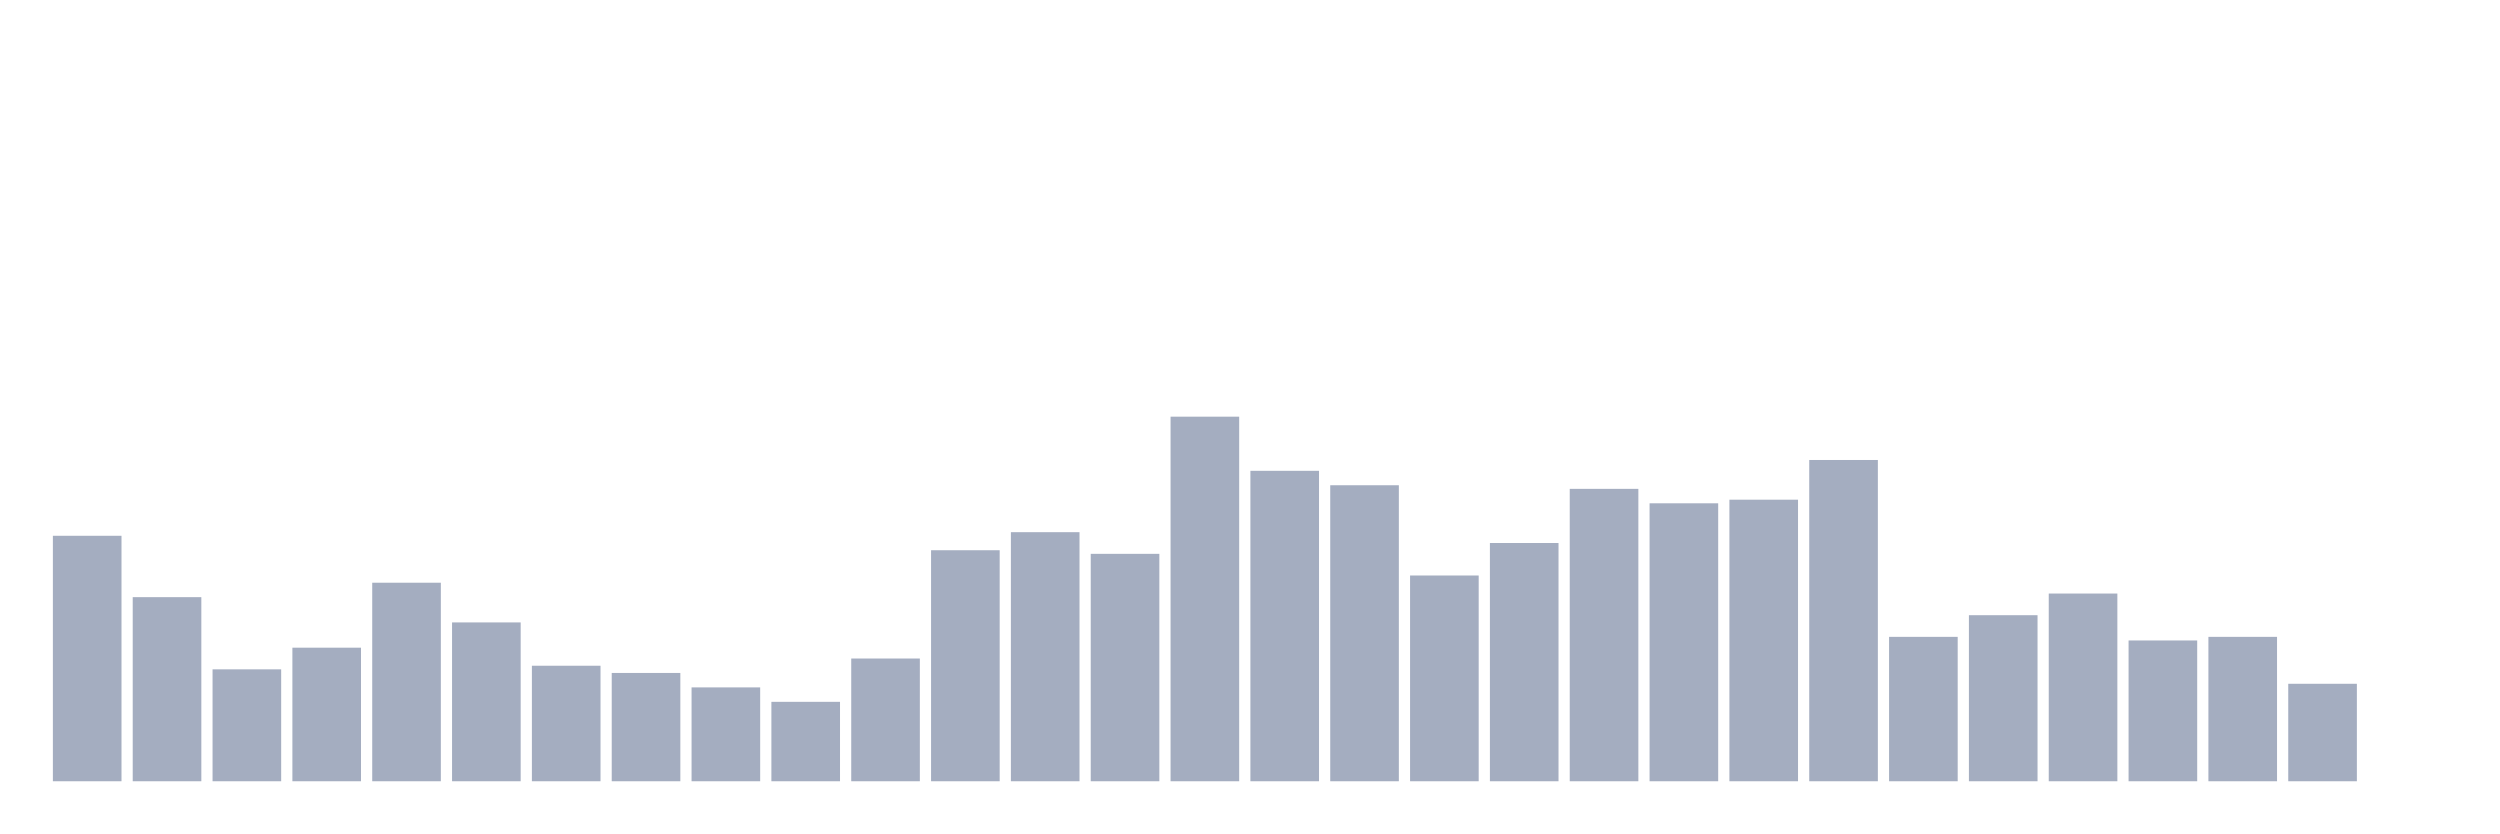
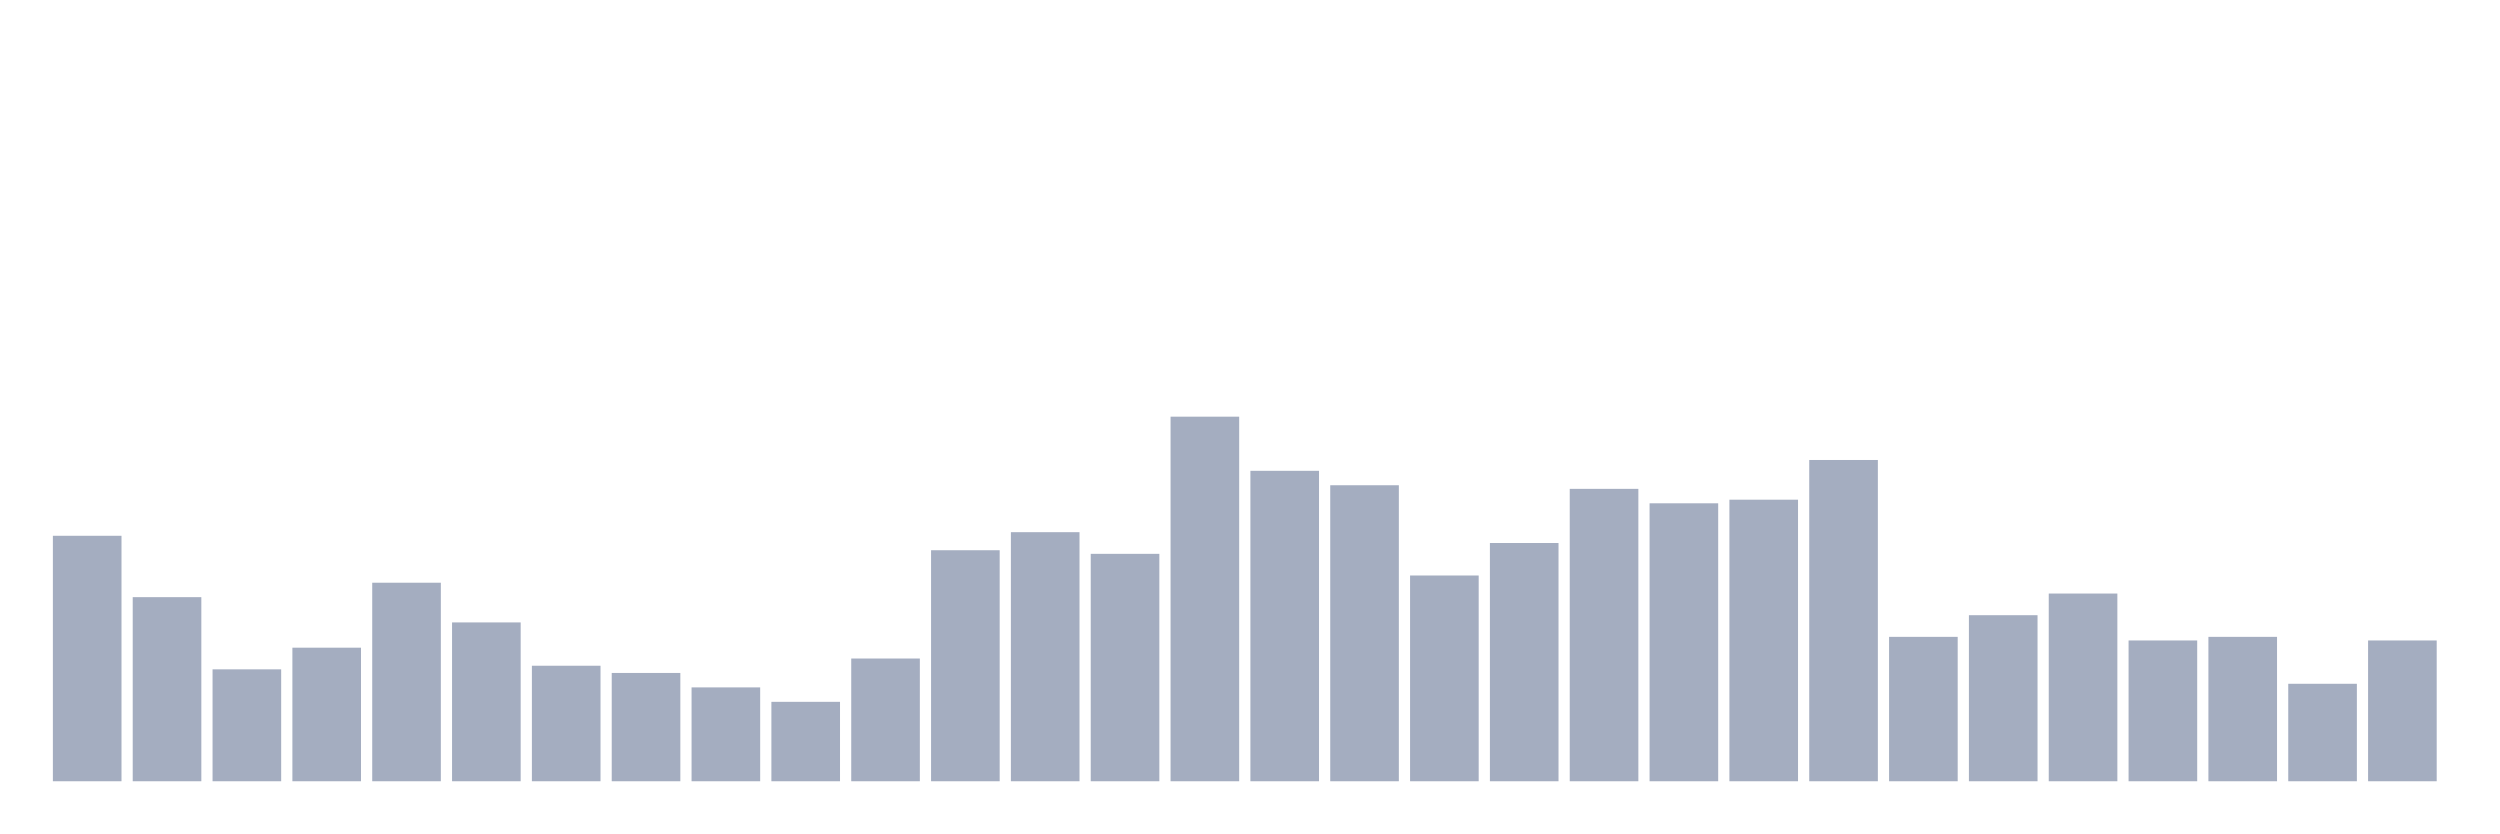
<svg xmlns="http://www.w3.org/2000/svg" viewBox="0 0 480 160">
  <g transform="translate(10,10)">
    <rect class="bar" x="0.153" width="13.175" y="92.871" height="47.129" fill="rgb(164,173,192)" />
    <rect class="bar" x="15.482" width="13.175" y="104.653" height="35.347" fill="rgb(164,173,192)" />
    <rect class="bar" x="30.81" width="13.175" y="118.515" height="21.485" fill="rgb(164,173,192)" />
    <rect class="bar" x="46.138" width="13.175" y="114.356" height="25.644" fill="rgb(164,173,192)" />
    <rect class="bar" x="61.466" width="13.175" y="101.881" height="38.119" fill="rgb(164,173,192)" />
    <rect class="bar" x="76.794" width="13.175" y="109.505" height="30.495" fill="rgb(164,173,192)" />
    <rect class="bar" x="92.123" width="13.175" y="117.822" height="22.178" fill="rgb(164,173,192)" />
    <rect class="bar" x="107.451" width="13.175" y="119.208" height="20.792" fill="rgb(164,173,192)" />
    <rect class="bar" x="122.779" width="13.175" y="121.98" height="18.02" fill="rgb(164,173,192)" />
    <rect class="bar" x="138.107" width="13.175" y="124.752" height="15.248" fill="rgb(164,173,192)" />
    <rect class="bar" x="153.436" width="13.175" y="116.436" height="23.564" fill="rgb(164,173,192)" />
    <rect class="bar" x="168.764" width="13.175" y="95.644" height="44.356" fill="rgb(164,173,192)" />
    <rect class="bar" x="184.092" width="13.175" y="92.178" height="47.822" fill="rgb(164,173,192)" />
    <rect class="bar" x="199.42" width="13.175" y="96.337" height="43.663" fill="rgb(164,173,192)" />
    <rect class="bar" x="214.748" width="13.175" y="70" height="70" fill="rgb(164,173,192)" />
    <rect class="bar" x="230.077" width="13.175" y="80.396" height="59.604" fill="rgb(164,173,192)" />
    <rect class="bar" x="245.405" width="13.175" y="83.168" height="56.832" fill="rgb(164,173,192)" />
    <rect class="bar" x="260.733" width="13.175" y="100.495" height="39.505" fill="rgb(164,173,192)" />
    <rect class="bar" x="276.061" width="13.175" y="94.257" height="45.743" fill="rgb(164,173,192)" />
    <rect class="bar" x="291.39" width="13.175" y="83.861" height="56.139" fill="rgb(164,173,192)" />
    <rect class="bar" x="306.718" width="13.175" y="86.634" height="53.366" fill="rgb(164,173,192)" />
    <rect class="bar" x="322.046" width="13.175" y="85.941" height="54.059" fill="rgb(164,173,192)" />
    <rect class="bar" x="337.374" width="13.175" y="78.317" height="61.683" fill="rgb(164,173,192)" />
    <rect class="bar" x="352.702" width="13.175" y="112.277" height="27.723" fill="rgb(164,173,192)" />
    <rect class="bar" x="368.031" width="13.175" y="108.119" height="31.881" fill="rgb(164,173,192)" />
    <rect class="bar" x="383.359" width="13.175" y="103.96" height="36.04" fill="rgb(164,173,192)" />
    <rect class="bar" x="398.687" width="13.175" y="112.97" height="27.03" fill="rgb(164,173,192)" />
    <rect class="bar" x="414.015" width="13.175" y="112.277" height="27.723" fill="rgb(164,173,192)" />
    <rect class="bar" x="429.344" width="13.175" y="121.287" height="18.713" fill="rgb(164,173,192)" />
-     <rect class="bar" x="444.672" width="13.175" y="140" height="0" fill="rgb(164,173,192)" />
+     <rect class="bar" x="444.672" width="13.175" y="112.97" height="27.03" fill="rgb(164,173,192)" />
  </g>
</svg>
